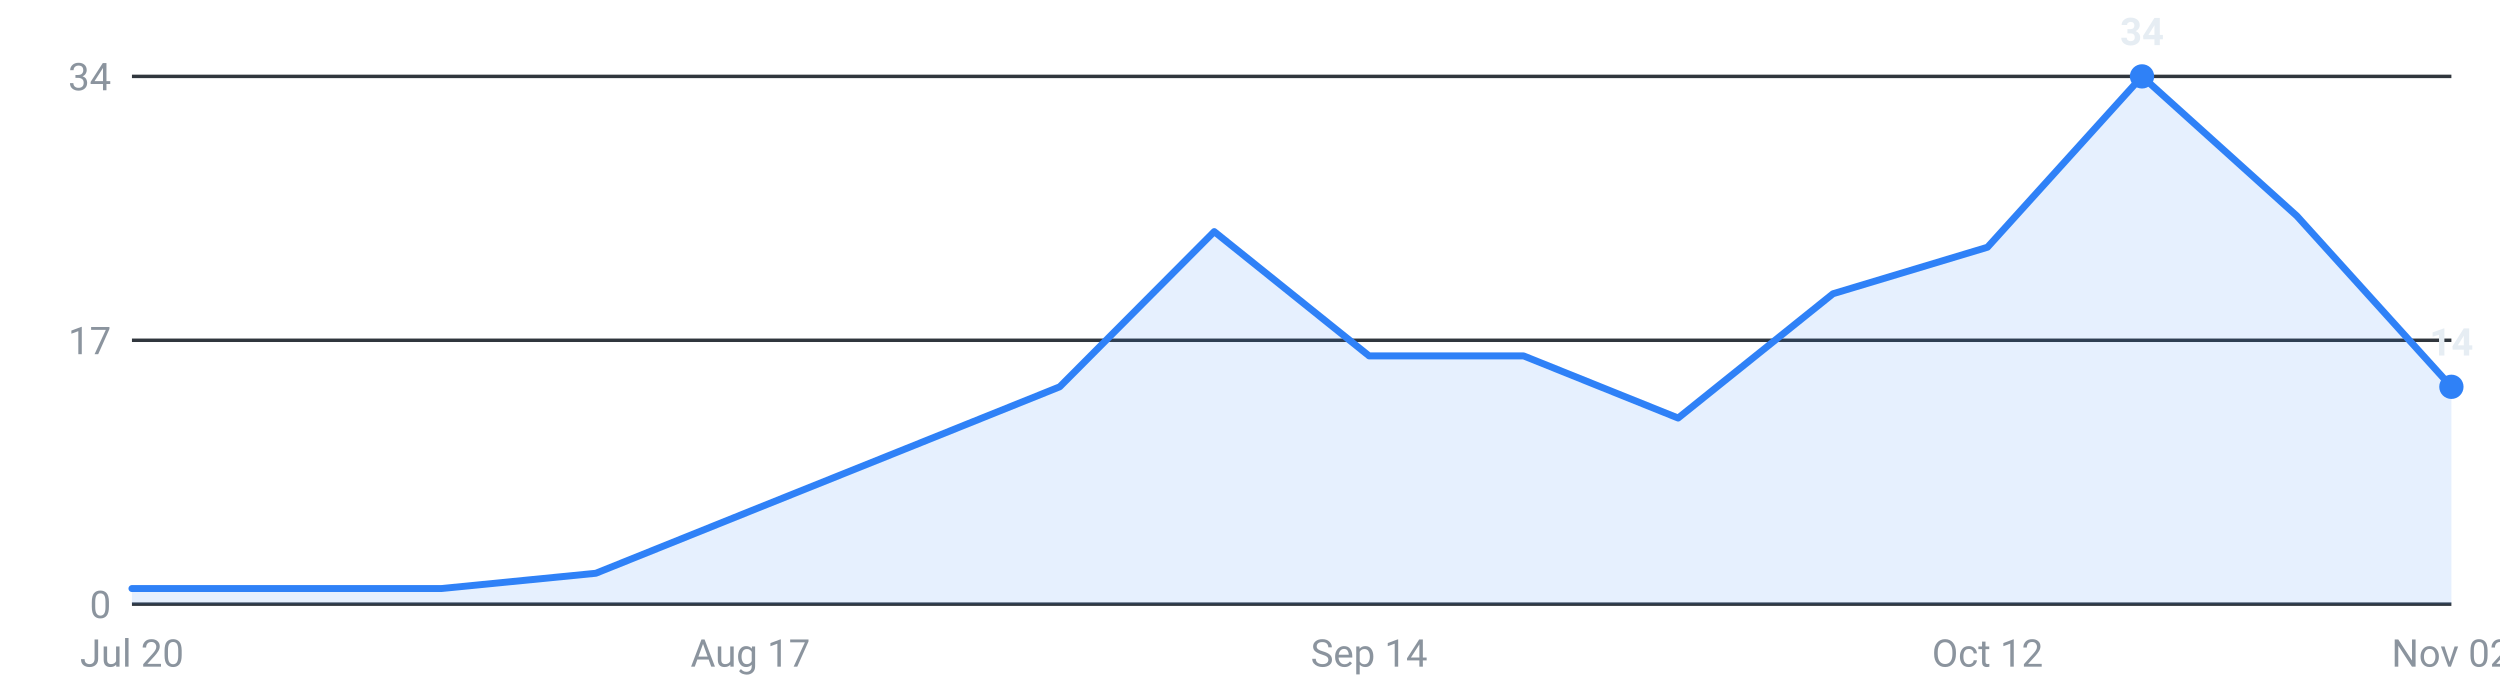
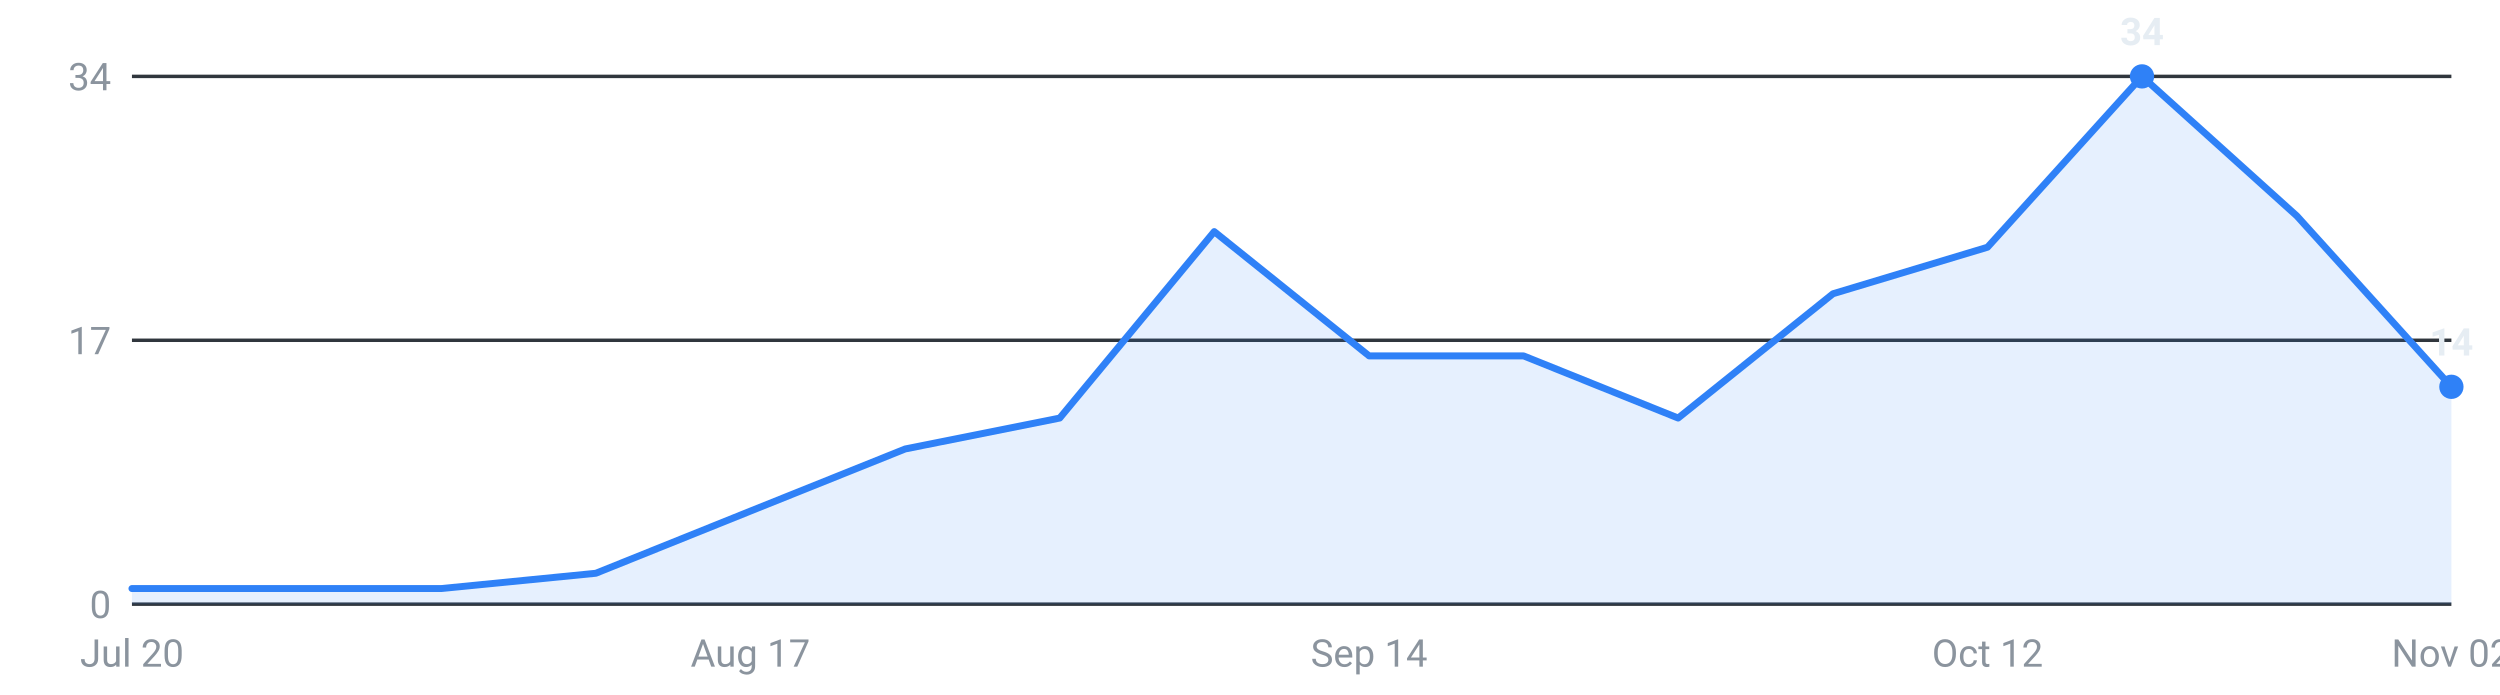
<svg xmlns="http://www.w3.org/2000/svg" viewBox="0 0 720 200" width="720" height="200" role="img" aria-label="Internships posted per week, last 16 weeks">
  <g font-family="-apple-system,Segoe UI,Roboto,sans-serif" font-size="11">
    <line x1="38" y1="174.0" x2="706" y2="174.0" stroke="#30363d" stroke-width="1" />
    <text x="32" y="178.0" text-anchor="end" fill="#8b949e">0</text>
    <line x1="38" y1="98.0" x2="706" y2="98.0" stroke="#30363d" stroke-width="1" />
    <text x="32" y="102.0" text-anchor="end" fill="#8b949e">17</text>
    <line x1="38" y1="22.0" x2="706" y2="22.0" stroke="#30363d" stroke-width="1" />
    <text x="32" y="26.0" text-anchor="end" fill="#8b949e">34</text>
-     <path d="M38.0,174 L38.0,169.5 L82.5,169.5 L127.1,169.5 L171.6,165.1 L216.1,147.2 L260.7,129.3 L305.2,111.4 L349.7,66.7 L394.3,102.5 L438.8,102.5 L483.3,120.4 L527.9,84.6 L572.4,71.2 L616.9,22.0 L661.5,62.2 L706.0,111.4 L706.0,174 Z" fill="#2f81f7" fill-opacity="0.12" />
-     <polyline points="38.0,169.5 82.5,169.5 127.1,169.5 171.6,165.1 216.1,147.2 260.7,129.3 305.2,111.4 349.7,66.7 394.3,102.5 438.8,102.5 483.3,120.4 527.9,84.6 572.4,71.2 616.9,22.0 661.5,62.2 706.0,111.4" fill="none" stroke="#2f81f7" stroke-width="2" stroke-linejoin="round" stroke-linecap="round" />
+     <path d="M38.0,174 L38.0,169.5 L82.5,169.5 L127.1,169.5 L171.6,165.1 L216.1,147.2 L260.7,129.3 L305.2,120.4 L349.7,66.7 L394.3,102.5 L438.8,102.5 L483.3,120.4 L527.9,84.6 L572.4,71.2 L616.9,22.0 L661.5,62.2 L706.0,111.4 L706.0,174 Z" fill="#2f81f7" fill-opacity="0.12" />
+     <polyline points="38.0,169.5 82.5,169.5 127.1,169.5 171.6,165.1 216.1,147.2 260.7,129.3 305.2,120.4 349.7,66.7 394.3,102.5 438.8,102.5 483.3,120.4 527.9,84.6 572.4,71.2 616.9,22.0 661.5,62.2 706.0,111.4" fill="none" stroke="#2f81f7" stroke-width="2" stroke-linejoin="round" stroke-linecap="round" />
    <circle cx="616.9" cy="22.0" r="3.5" fill="#2f81f7" />
    <text x="616.9" y="13.0" text-anchor="middle" fill="#e6edf3" font-weight="600">34</text>
    <circle cx="706.0" cy="111.4" r="3.5" fill="#2f81f7" />
    <text x="706.0" y="102.4" text-anchor="middle" fill="#e6edf3" font-weight="600">14</text>
    <text x="38.0" y="192" text-anchor="middle" fill="#8b949e">Jul 20</text>
    <text x="216.1" y="192" text-anchor="middle" fill="#8b949e">Aug 17</text>
    <text x="394.3" y="192" text-anchor="middle" fill="#8b949e">Sep 14</text>
    <text x="572.4" y="192" text-anchor="middle" fill="#8b949e">Oct 12</text>
    <text x="706.0" y="192" text-anchor="middle" fill="#8b949e">Nov 02</text>
  </g>
</svg>
